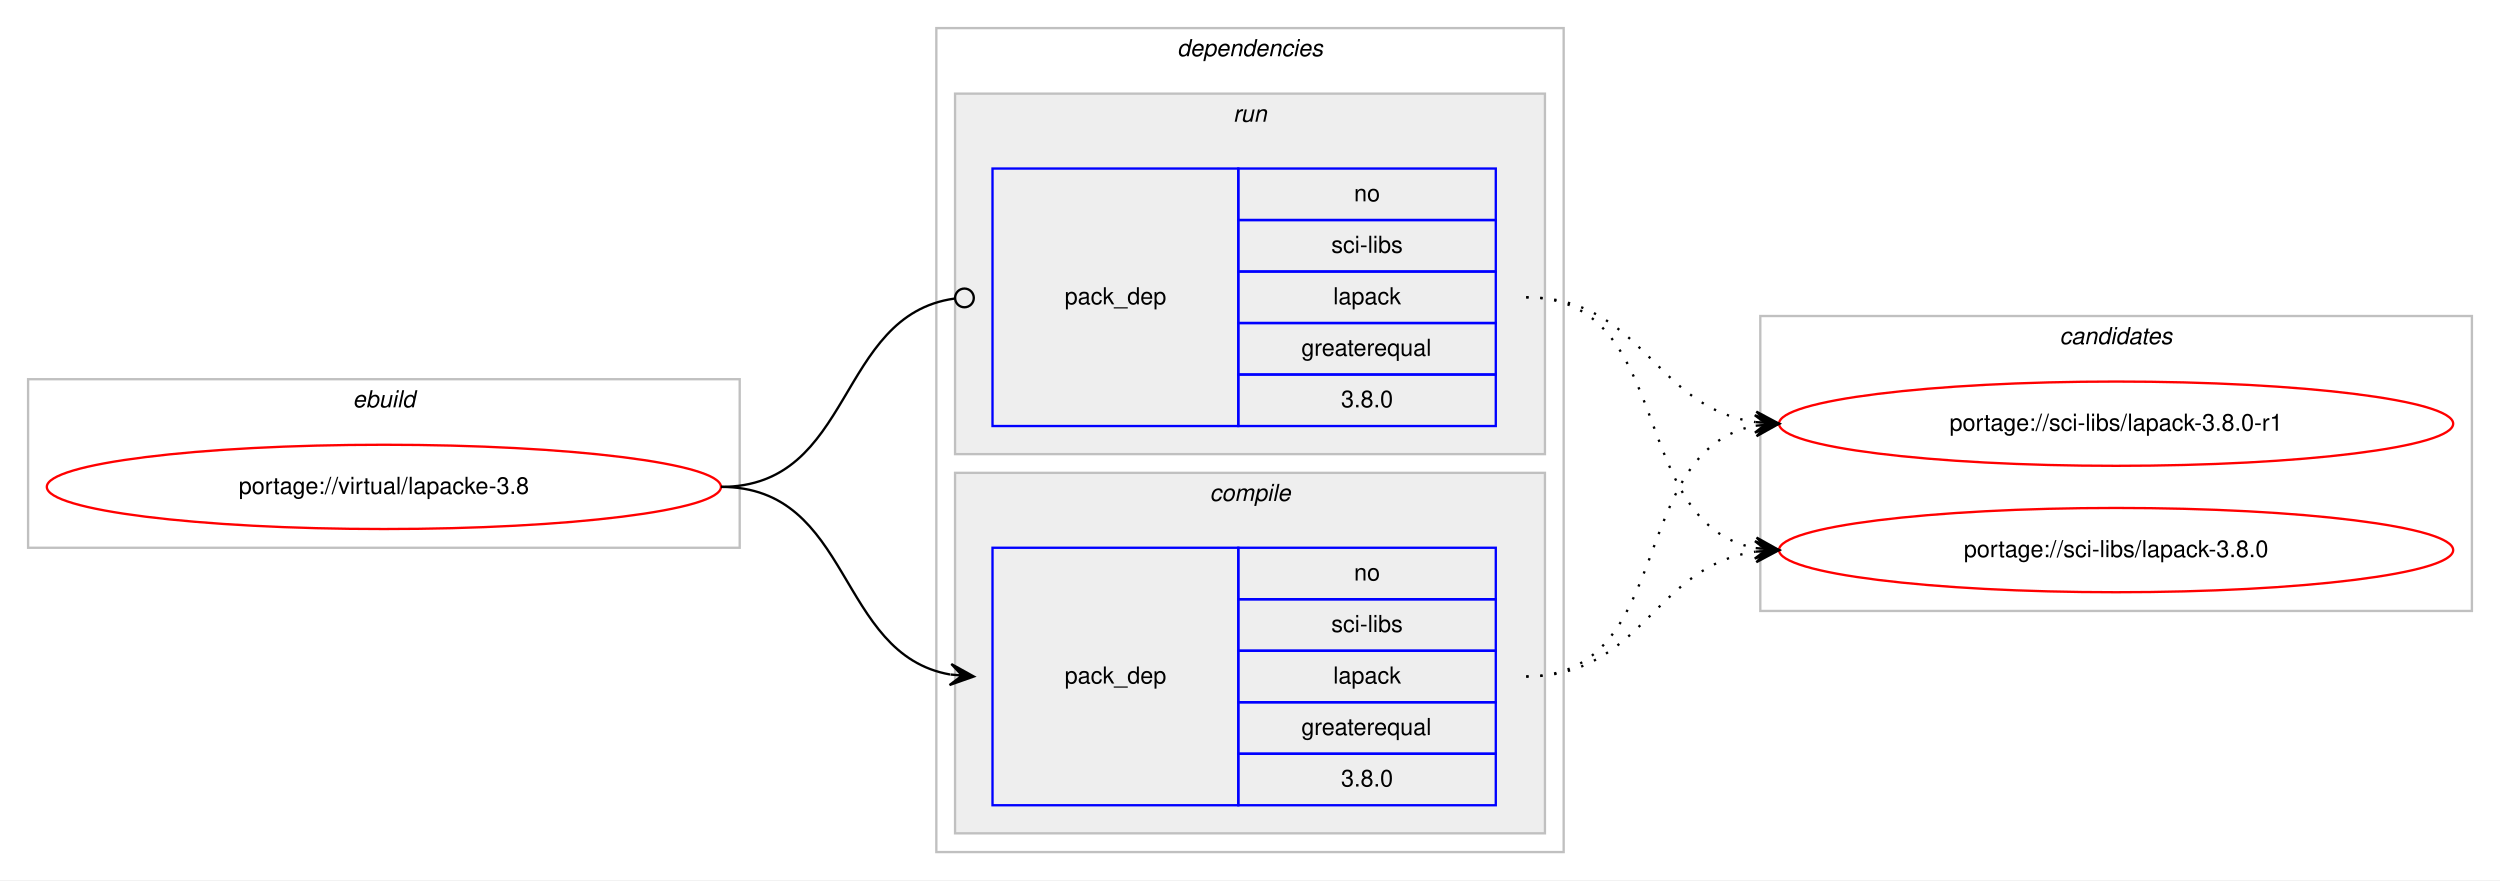
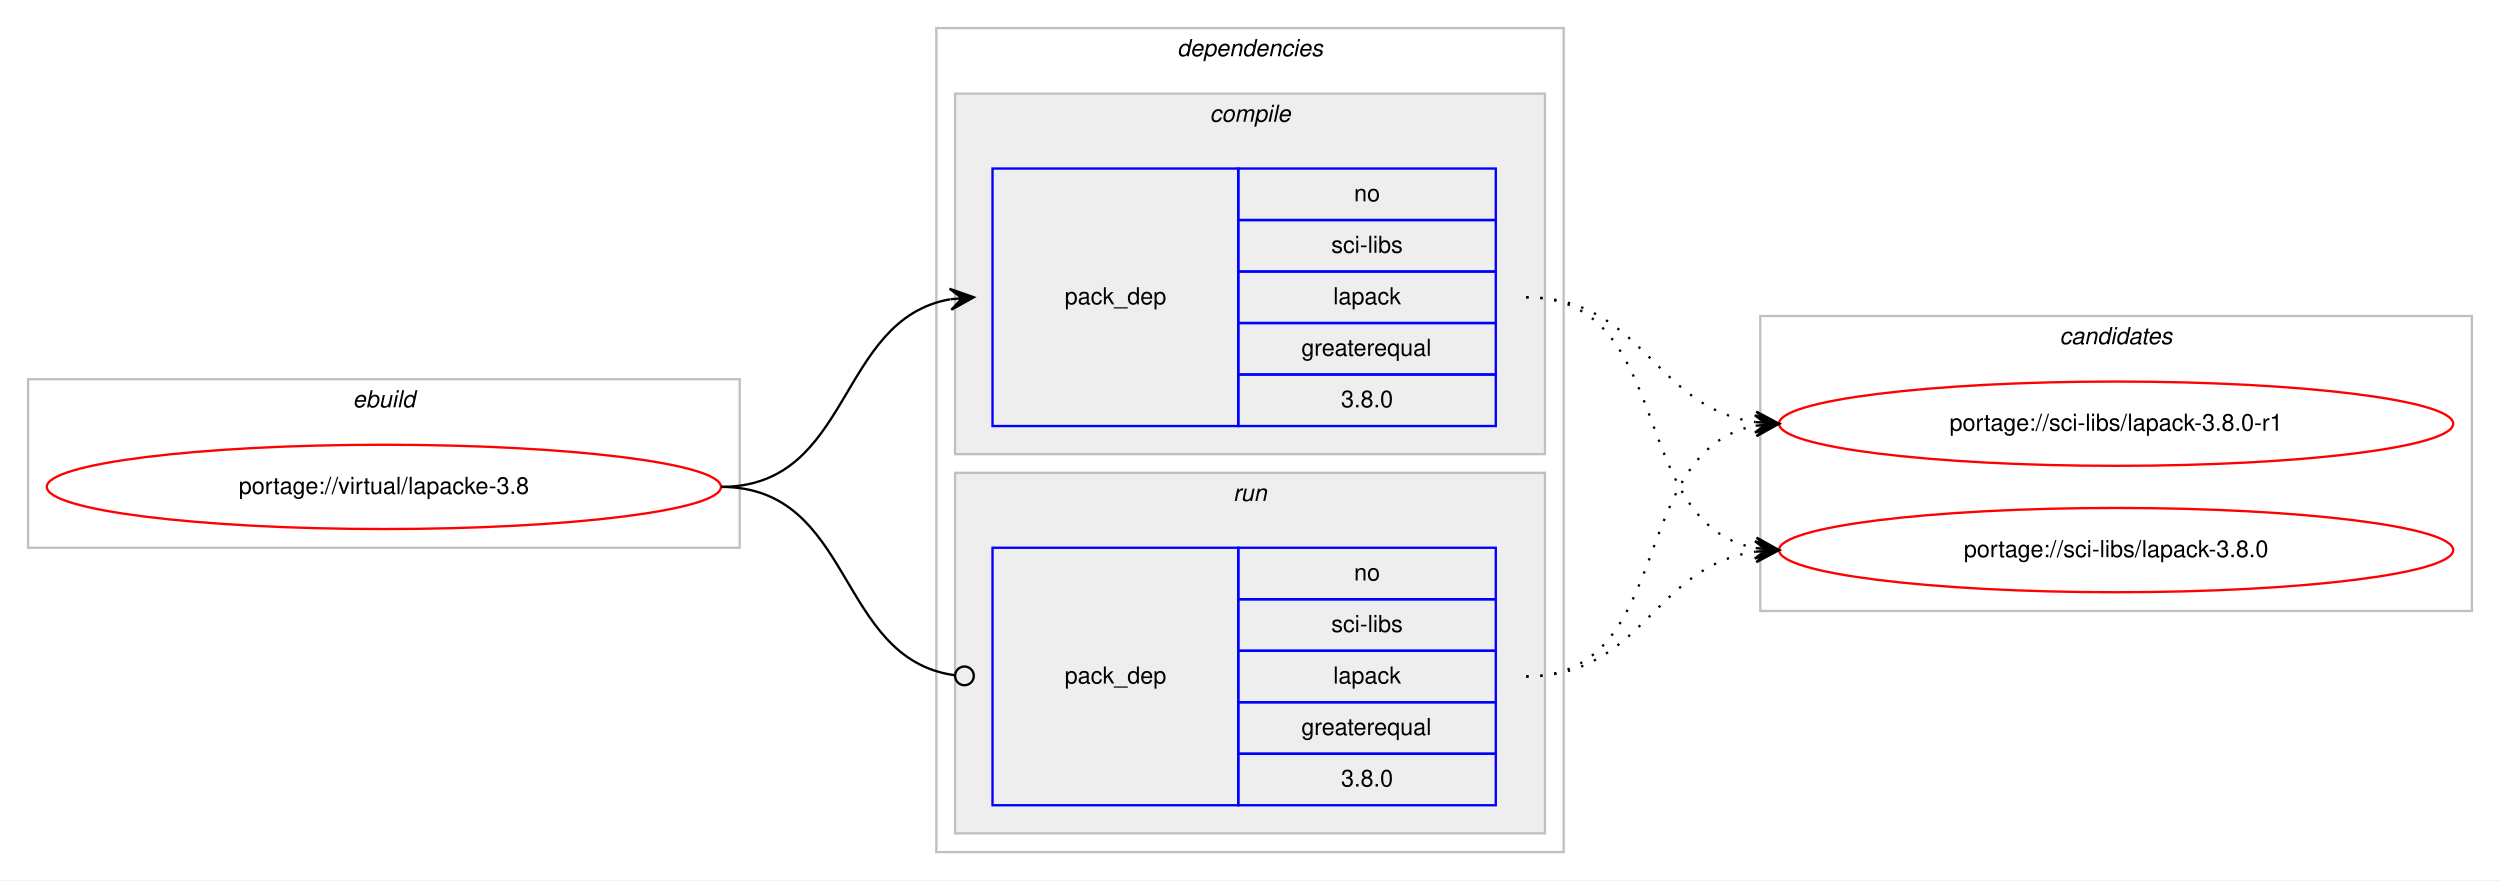
<svg xmlns="http://www.w3.org/2000/svg" xmlns:xlink="http://www.w3.org/1999/xlink" width="1068pt" height="376pt" viewBox="0.00 0.00 1068.00 376.00">
  <g id="graph0" class="graph" transform="scale(1 1) rotate(0) translate(4 372)">
    <polygon fill="#ffffff" stroke="transparent" points="-4,4 -4,-372 1064,-372 1064,4 -4,4" />
    <g id="clust1" class="cluster">
      <polygon fill="none" stroke="#c0c0c0" points="8,-138 8,-210 312,-210 312,-138 8,-138" />
      <text text-anchor="start" x="146.663" y="-198" font-family="Helvetica,sans-Serif" font-style="italic" font-size="10.00" fill="#000000">ebuild</text>
    </g>
    <g id="clust2" class="cluster">
      <polygon fill="none" stroke="#c0c0c0" points="396,-8 396,-360 664,-360 664,-8 396,-8" />
      <text text-anchor="start" x="498.875" y="-348" font-family="Helvetica,sans-Serif" font-style="italic" font-size="10.00" fill="#000000">dependencies</text>
    </g>
+     <g id="clust3" class="cluster">
+       <polygon fill="#eeeeee" stroke="#c0c0c0" points="404,-178 404,-332 656,-332 656,-178 404,-178" />
+       <text text-anchor="start" x="512.778" y="-320" font-family="Helvetica,sans-Serif" font-style="italic" font-size="10.00" fill="#000000">compile</text>
+     </g>
    <g id="clust6" class="cluster">
-       <polygon fill="#eeeeee" stroke="#c0c0c0" points="404,-178 404,-332 656,-332 656,-178 404,-178" />
-       <text text-anchor="start" x="522.777" y="-320" font-family="Helvetica,sans-Serif" font-style="italic" font-size="10.00" fill="#000000">run</text>
-     </g>
-     <g id="clust3" class="cluster">
      <polygon fill="#eeeeee" stroke="#c0c0c0" points="404,-16 404,-170 656,-170 656,-16 404,-16" />
-       <text text-anchor="start" x="512.778" y="-158" font-family="Helvetica,sans-Serif" font-style="italic" font-size="10.00" fill="#000000">compile</text>
+       <text text-anchor="start" x="522.777" y="-158" font-family="Helvetica,sans-Serif" font-style="italic" font-size="10.00" fill="#000000">run</text>
    </g>
    <g id="clust8" class="cluster">
      <polygon fill="none" stroke="#c0c0c0" points="748,-111 748,-237 1052,-237 1052,-111 748,-111" />
      <text text-anchor="start" x="875.824" y="-225" font-family="Helvetica,sans-Serif" font-style="italic" font-size="10.00" fill="#000000">candidates</text>
    </g>
    <g id="node1" class="node">
      <g id="a_node1">
        <a xlink:href="../virtual/lapacke-3.8.svg" xlink:title="portage://virtual/lapacke-3.8">
          <ellipse fill="none" stroke="#ff0000" cx="160" cy="-164" rx="144" ry="18" />
          <text text-anchor="middle" x="160" y="-161" font-family="Helvetica,sans-Serif" font-size="10.00" fill="#000000">portage://virtual/lapacke-3.8</text>
        </a>
      </g>
    </g>
    <g id="node2" class="node">
+       <polygon fill="none" stroke="#0000ff" points="420,-190 420,-300 525,-300 525,-190 420,-190" />
+       <text text-anchor="start" x="450.823" y="-242" font-family="Helvetica,sans-Serif" font-size="10.00" fill="#000000">pack_dep</text>
+       <polygon fill="none" stroke="#0000ff" points="525,-278 525,-300 635,-300 635,-278 525,-278" />
+       <text text-anchor="start" x="574.441" y="-286" font-family="Helvetica,sans-Serif" font-size="10.00" fill="#000000">no</text>
+       <polygon fill="none" stroke="#0000ff" points="525,-256 525,-278 635,-278 635,-256 525,-256" />
+       <text text-anchor="start" x="564.727" y="-264" font-family="Helvetica,sans-Serif" font-size="10.00" fill="#000000">sci-libs</text>
+       <polygon fill="none" stroke="#0000ff" points="525,-234 525,-256 635,-256 635,-234 525,-234" />
+       <text text-anchor="start" x="565.552" y="-242" font-family="Helvetica,sans-Serif" font-size="10.00" fill="#000000">lapack</text>
+       <polygon fill="none" stroke="#0000ff" points="525,-212 525,-234 635,-234 635,-212 525,-212" />
+       <text text-anchor="start" x="551.936" y="-220" font-family="Helvetica,sans-Serif" font-size="10.00" fill="#000000">greaterequal</text>
+       <polygon fill="none" stroke="#0000ff" points="525,-190 525,-212 635,-212 635,-190 525,-190" />
+       <text text-anchor="start" x="568.883" y="-198" font-family="Helvetica,sans-Serif" font-size="10.00" fill="#000000">3.8.0</text>
+     </g>
+     <g id="edge1" class="edge">
+       <path fill="none" stroke="#000000" d="M304,-164C360.367,-164 353.189,-235.488 401.861,-244.145" />
+       <polygon fill="#000000" stroke="#000000" points="412,-245 401.657,-248.644 407.018,-244.58 402.035,-244.16 402.035,-244.16 402.035,-244.16 407.018,-244.58 402.413,-239.676 412,-245 412,-245" />
+     </g>
+     <g id="node3" class="node">
      <polygon fill="none" stroke="#0000ff" points="420,-28 420,-138 525,-138 525,-28 420,-28" />
      <text text-anchor="start" x="450.823" y="-80" font-family="Helvetica,sans-Serif" font-size="10.00" fill="#000000">pack_dep</text>
      <polygon fill="none" stroke="#0000ff" points="525,-116 525,-138 635,-138 635,-116 525,-116" />
      <text text-anchor="start" x="574.441" y="-124" font-family="Helvetica,sans-Serif" font-size="10.00" fill="#000000">no</text>
      <polygon fill="none" stroke="#0000ff" points="525,-94 525,-116 635,-116 635,-94 525,-94" />
      <text text-anchor="start" x="564.727" y="-102" font-family="Helvetica,sans-Serif" font-size="10.00" fill="#000000">sci-libs</text>
      <polygon fill="none" stroke="#0000ff" points="525,-72 525,-94 635,-94 635,-72 525,-72" />
      <text text-anchor="start" x="565.552" y="-80" font-family="Helvetica,sans-Serif" font-size="10.00" fill="#000000">lapack</text>
      <polygon fill="none" stroke="#0000ff" points="525,-50 525,-72 635,-72 635,-50 525,-50" />
      <text text-anchor="start" x="551.936" y="-58" font-family="Helvetica,sans-Serif" font-size="10.00" fill="#000000">greaterequal</text>
      <polygon fill="none" stroke="#0000ff" points="525,-28 525,-50 635,-50 635,-28 525,-28" />
      <text text-anchor="start" x="568.883" y="-36" font-family="Helvetica,sans-Serif" font-size="10.00" fill="#000000">3.8.0</text>
    </g>
-     <g id="edge1" class="edge">
-       <path fill="none" stroke="#000000" d="M304,-164C360.367,-164 353.189,-92.512 401.861,-83.855" />
-       <polygon fill="#000000" stroke="#000000" points="412,-83 402.413,-88.324 407.018,-83.42 402.035,-83.84 402.035,-83.84 402.035,-83.84 407.018,-83.42 401.657,-79.356 412,-83 412,-83" />
-     </g>
-     <g id="node3" class="node">
-       <polygon fill="none" stroke="#0000ff" points="420,-190 420,-300 525,-300 525,-190 420,-190" />
-       <text text-anchor="start" x="450.823" y="-242" font-family="Helvetica,sans-Serif" font-size="10.00" fill="#000000">pack_dep</text>
-       <polygon fill="none" stroke="#0000ff" points="525,-278 525,-300 635,-300 635,-278 525,-278" />
-       <text text-anchor="start" x="574.441" y="-286" font-family="Helvetica,sans-Serif" font-size="10.00" fill="#000000">no</text>
-       <polygon fill="none" stroke="#0000ff" points="525,-256 525,-278 635,-278 635,-256 525,-256" />
-       <text text-anchor="start" x="564.727" y="-264" font-family="Helvetica,sans-Serif" font-size="10.00" fill="#000000">sci-libs</text>
-       <polygon fill="none" stroke="#0000ff" points="525,-234 525,-256 635,-256 635,-234 525,-234" />
-       <text text-anchor="start" x="565.552" y="-242" font-family="Helvetica,sans-Serif" font-size="10.00" fill="#000000">lapack</text>
-       <polygon fill="none" stroke="#0000ff" points="525,-212 525,-234 635,-234 635,-212 525,-212" />
-       <text text-anchor="start" x="551.936" y="-220" font-family="Helvetica,sans-Serif" font-size="10.00" fill="#000000">greaterequal</text>
-       <polygon fill="none" stroke="#0000ff" points="525,-190 525,-212 635,-212 635,-190 525,-190" />
-       <text text-anchor="start" x="568.883" y="-198" font-family="Helvetica,sans-Serif" font-size="10.00" fill="#000000">3.8.0</text>
-     </g>
    <g id="edge2" class="edge">
-       <path fill="none" stroke="#000000" d="M304,-164C361.07,-164 353,-237.283 403.709,-244.44" />
-       <ellipse fill="none" stroke="#000000" cx="408.009" cy="-244.73" rx="4" ry="4" />
+       <path fill="none" stroke="#000000" d="M304,-164C361.07,-164 353,-90.717 403.709,-83.561" />
+       <ellipse fill="none" stroke="#000000" cx="408.009" cy="-83.27" rx="4" ry="4" />
    </g>
    <g id="node4" class="node">
      <g id="a_node4">
        <a xlink:href="../sci-libs/lapack-3.8.0-r1.svg" xlink:title="portage://sci-libs/lapack-3.8.0-r1">
          <ellipse fill="none" stroke="#ff0000" cx="900" cy="-191" rx="144" ry="18" />
          <text text-anchor="middle" x="900" y="-188" font-family="Helvetica,sans-Serif" font-size="10.00" fill="#000000">portage://sci-libs/lapack-3.8.0-r1</text>
        </a>
      </g>
    </g>
    <g id="edge3" class="edge">
-       <path fill="none" stroke="#000000" stroke-dasharray="1,5" d="M648,-83C712.303,-83 690.78,-179.91 746.031,-190.131" />
-       <polygon fill="#000000" stroke="#000000" points="756,-191 745.647,-194.614 751.019,-190.566 746.038,-190.131 746.038,-190.131 746.038,-190.131 751.019,-190.566 746.429,-185.648 756,-191 756,-191" />
+       <path fill="none" stroke="#000000" stroke-dasharray="1,5" d="M648,-245C698.102,-245 702.012,-197.934 745.979,-191.683" />
+       <polygon fill="#000000" stroke="#000000" points="756,-191 746.329,-196.169 751.012,-191.34 746.023,-191.68 746.023,-191.68 746.023,-191.68 751.012,-191.34 745.717,-187.19 756,-191 756,-191" />
    </g>
    <g id="node5" class="node">
      <g id="a_node5">
        <a xlink:href="../sci-libs/lapack-3.8.0.svg" xlink:title="portage://sci-libs/lapack-3.8.0">
          <ellipse fill="none" stroke="#ff0000" cx="900" cy="-137" rx="144" ry="18" />
          <text text-anchor="middle" x="900" y="-134" font-family="Helvetica,sans-Serif" font-size="10.00" fill="#000000">portage://sci-libs/lapack-3.8.0</text>
        </a>
      </g>
    </g>
    <g id="edge4" class="edge">
+       <path fill="none" stroke="#000000" stroke-dasharray="1,5" d="M648,-245C712.303,-245 690.78,-148.09 746.031,-137.869" />
+       <polygon fill="#000000" stroke="#000000" points="756,-137 746.429,-142.352 751.019,-137.434 746.038,-137.869 746.038,-137.869 746.038,-137.869 751.019,-137.434 745.647,-133.386 756,-137 756,-137" />
+     </g>
+     <g id="edge5" class="edge">
+       <path fill="none" stroke="#000000" stroke-dasharray="1,5" d="M648,-83C712.303,-83 690.78,-179.91 746.031,-190.131" />
+       <polygon fill="#000000" stroke="#000000" points="756,-191 745.647,-194.614 751.019,-190.566 746.038,-190.131 746.038,-190.131 746.038,-190.131 751.019,-190.566 746.429,-185.648 756,-191 756,-191" />
+     </g>
+     <g id="edge6" class="edge">
      <path fill="none" stroke="#000000" stroke-dasharray="1,5" d="M648,-83C698.102,-83 702.012,-130.066 745.979,-136.317" />
      <polygon fill="#000000" stroke="#000000" points="756,-137 745.717,-140.81 751.012,-136.66 746.023,-136.32 746.023,-136.32 746.023,-136.32 751.012,-136.66 746.329,-131.831 756,-137 756,-137" />
    </g>
-     <g id="edge5" class="edge">
-       <path fill="none" stroke="#000000" stroke-dasharray="1,5" d="M648,-245C698.102,-245 702.012,-197.934 745.979,-191.683" />
-       <polygon fill="#000000" stroke="#000000" points="756,-191 746.329,-196.169 751.012,-191.34 746.023,-191.68 746.023,-191.68 746.023,-191.68 751.012,-191.34 745.717,-187.19 756,-191 756,-191" />
-     </g>
-     <g id="edge6" class="edge">
-       <path fill="none" stroke="#000000" stroke-dasharray="1,5" d="M648,-245C712.303,-245 690.78,-148.09 746.031,-137.869" />
-       <polygon fill="#000000" stroke="#000000" points="756,-137 746.429,-142.352 751.019,-137.434 746.038,-137.869 746.038,-137.869 746.038,-137.869 751.019,-137.434 745.647,-133.386 756,-137 756,-137" />
-     </g>
  </g>
</svg>
